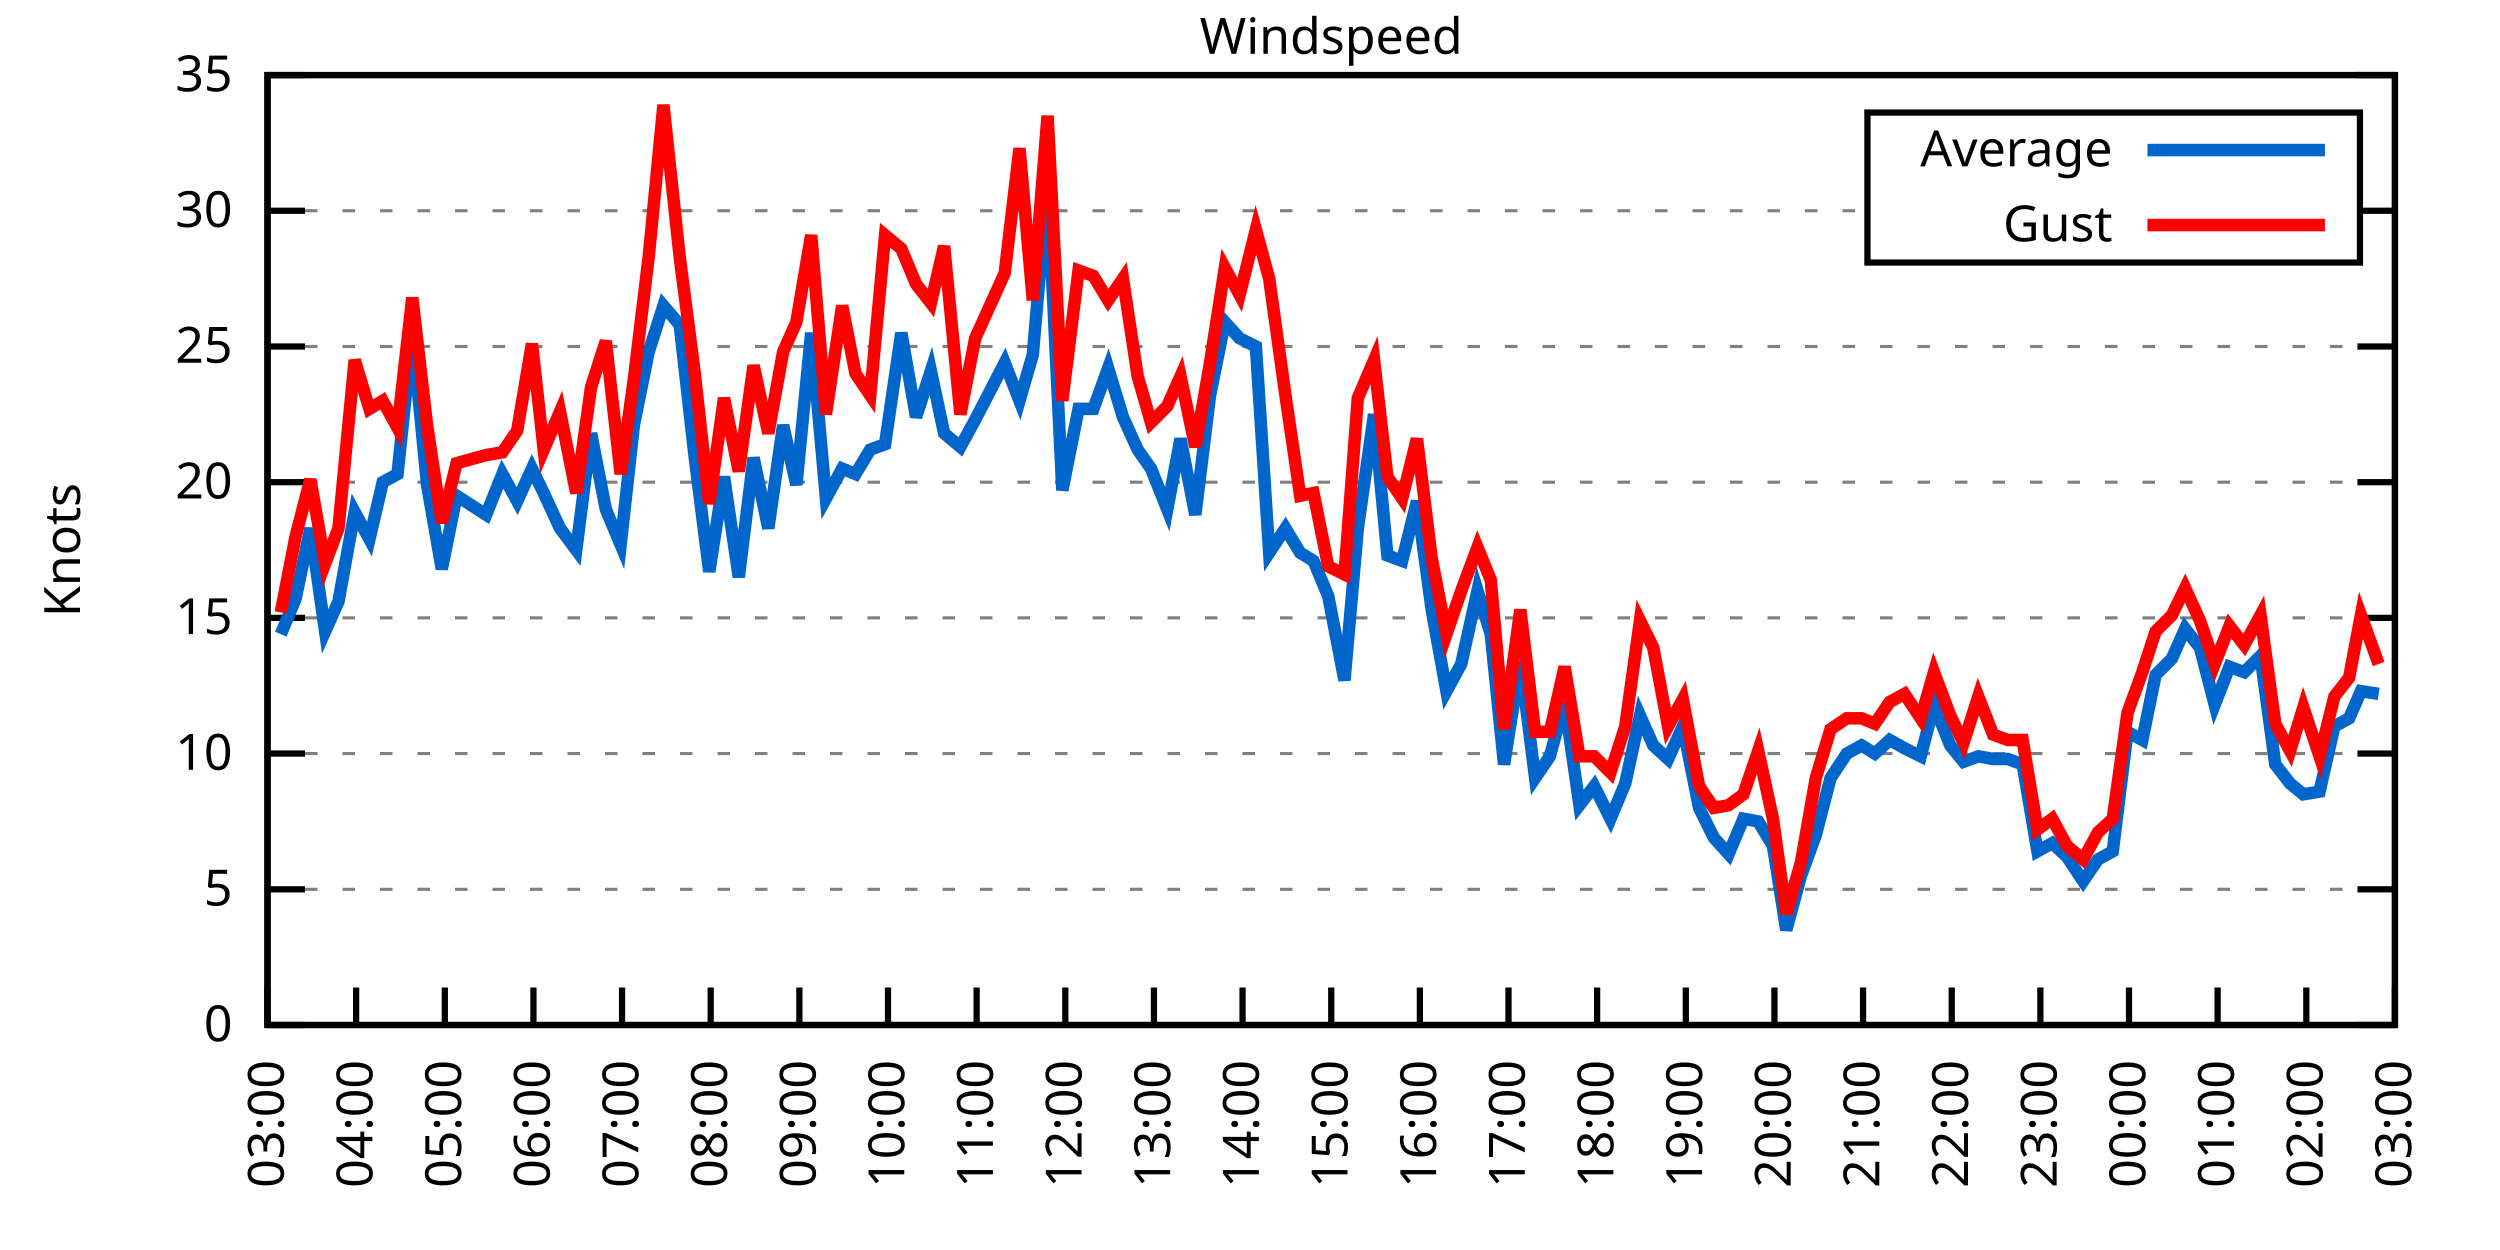
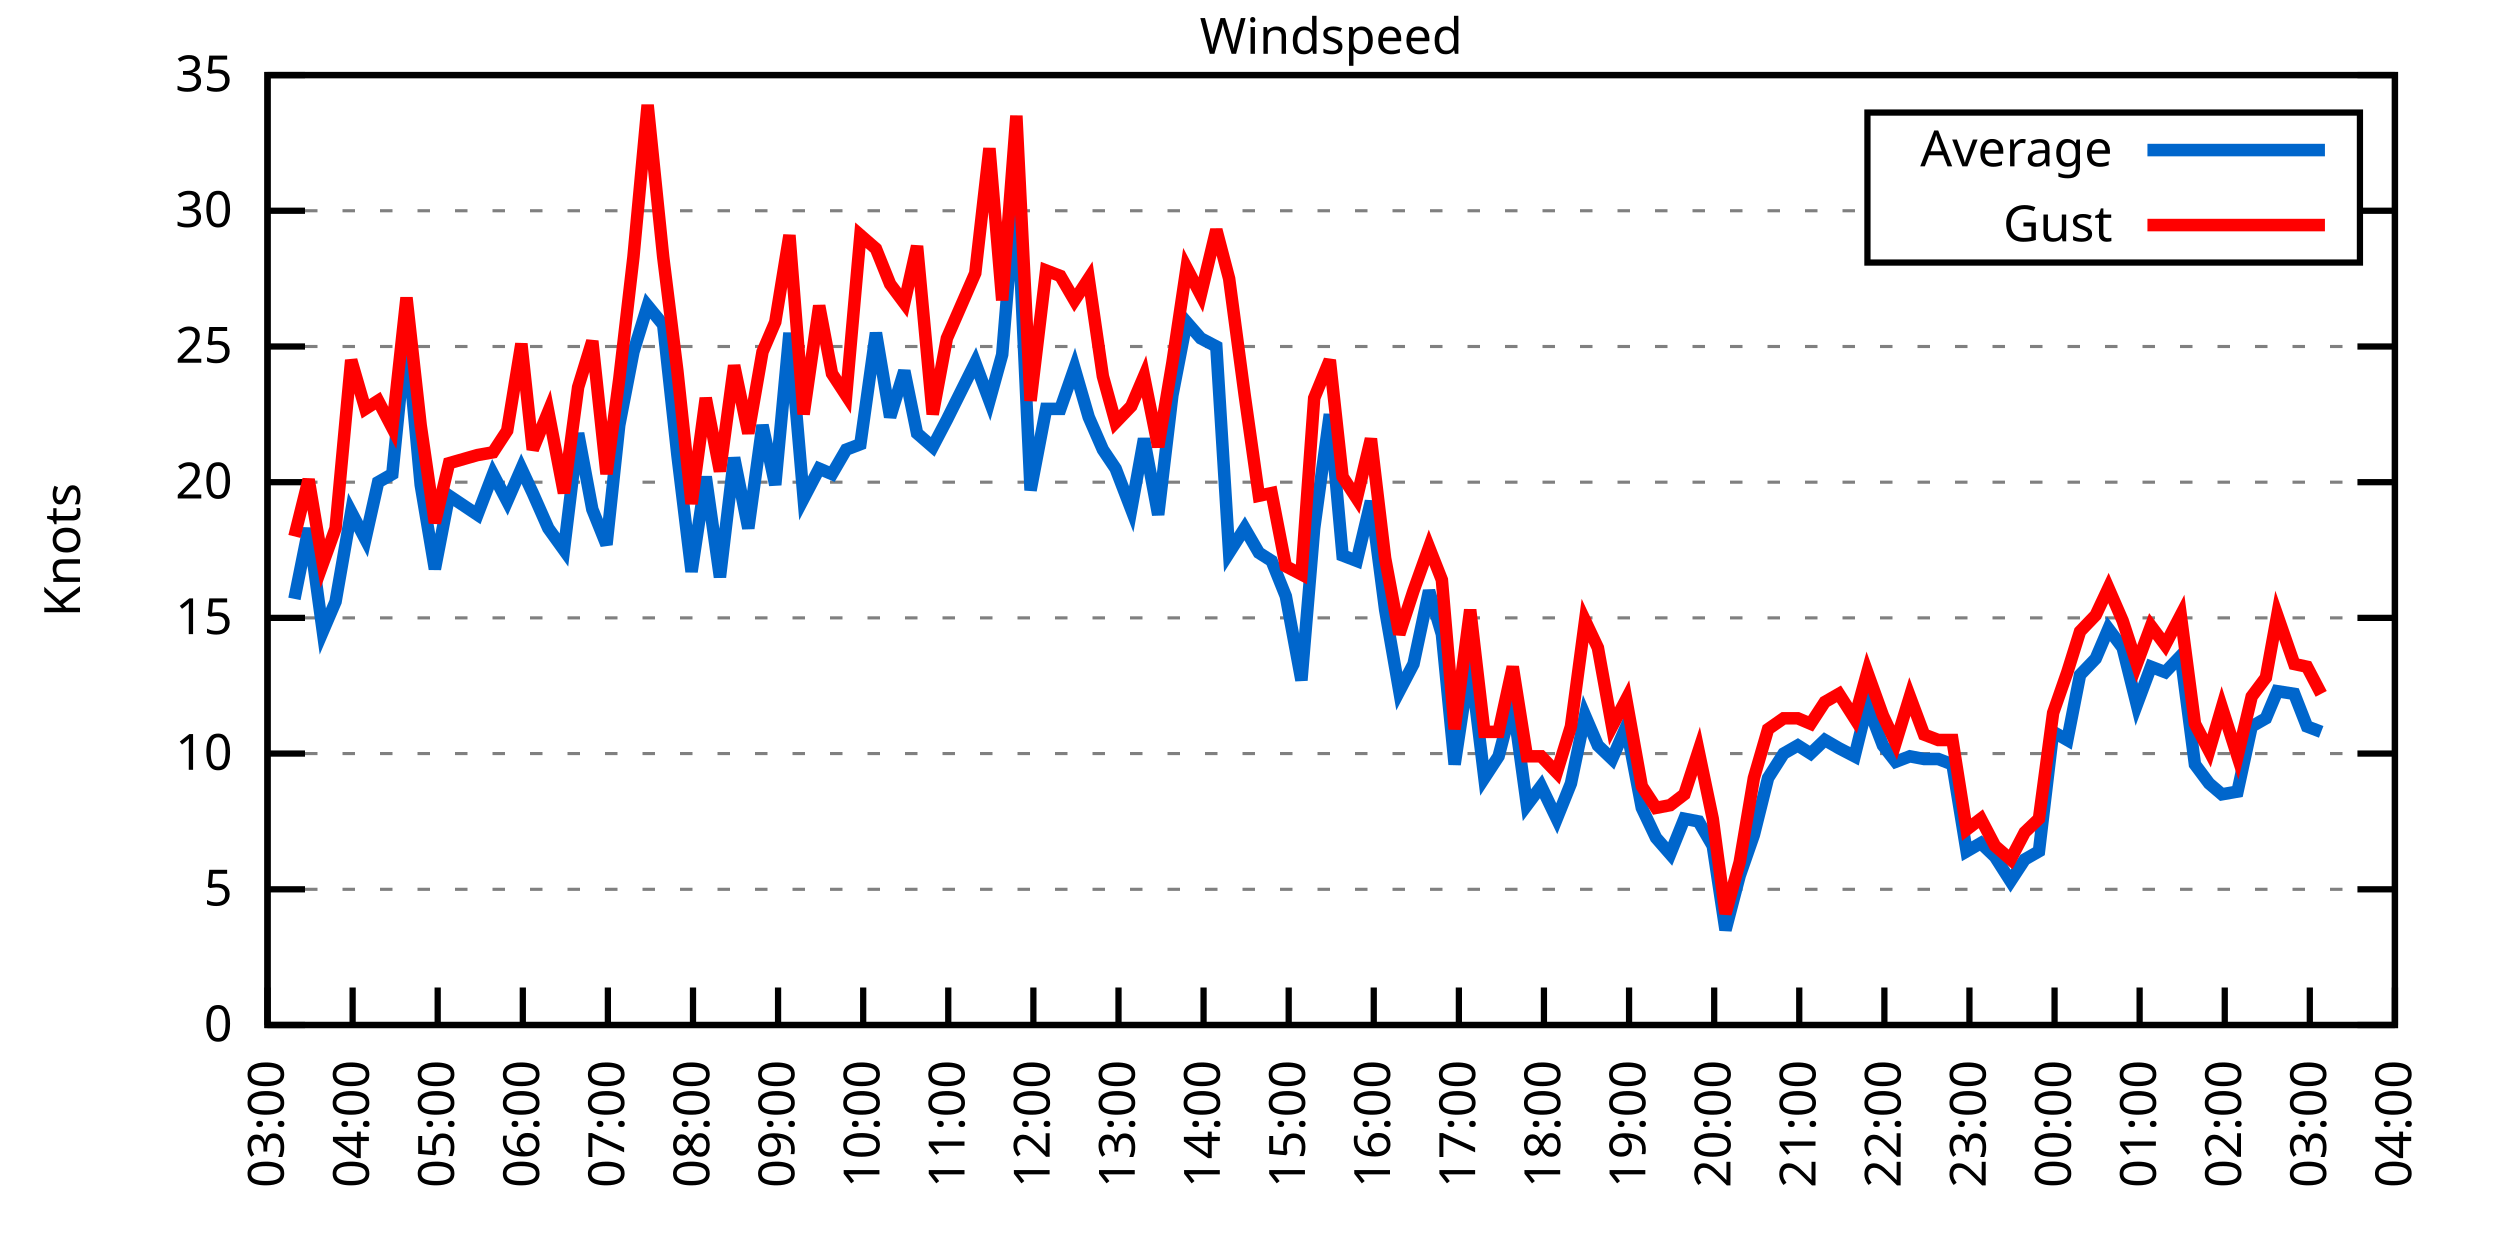
<svg xmlns="http://www.w3.org/2000/svg" xmlns:xlink="http://www.w3.org/1999/xlink" width="400" height="200" viewBox="0 0 400 200">
  <g id="gnuplot_canvas">
    <rect x="0" y="0" width="400" height="200" fill="none" />
    <defs>
      <circle id="gpDot" r="0.5" stroke-width="0.5" stroke="currentColor" />
      <path id="gpPt0" stroke-width="0.333" stroke="currentColor" d="M-1,0 h2 M0,-1 v2" />
      <path id="gpPt1" stroke-width="0.333" stroke="currentColor" d="M-1,-1 L1,1 M1,-1 L-1,1" />
      <path id="gpPt2" stroke-width="0.333" stroke="currentColor" d="M-1,0 L1,0 M0,-1 L0,1 M-1,-1 L1,1 M-1,1 L1,-1" />
      <rect id="gpPt3" stroke-width="0.333" stroke="currentColor" x="-1" y="-1" width="2" height="2" />
      <rect id="gpPt4" stroke-width="0.333" stroke="currentColor" fill="currentColor" x="-1" y="-1" width="2" height="2" />
      <circle id="gpPt5" stroke-width="0.333" stroke="currentColor" cx="0" cy="0" r="1" />
      <use xlink:href="#gpPt5" id="gpPt6" fill="currentColor" stroke="none" />
      <path id="gpPt7" stroke-width="0.333" stroke="currentColor" d="M0,-1.33 L-1.33,0.67 L1.33,0.67 z" />
      <use xlink:href="#gpPt7" id="gpPt8" fill="currentColor" stroke="none" />
      <use xlink:href="#gpPt7" id="gpPt9" stroke="currentColor" transform="rotate(180)" />
      <use xlink:href="#gpPt9" id="gpPt10" fill="currentColor" stroke="none" />
      <use xlink:href="#gpPt3" id="gpPt11" stroke="currentColor" transform="rotate(45)" />
      <use xlink:href="#gpPt11" id="gpPt12" fill="currentColor" stroke="none" />
      <path id="gpPt13" stroke-width="0.333" stroke="currentColor" d="M0,1.330 L1.265,0.411 L0.782,-1.067 L-0.782,-1.076 L-1.265,0.411 z" />
      <use xlink:href="#gpPt13" id="gpPt14" fill="currentColor" stroke="none" />
      <filter id="textbox" filterUnits="objectBoundingBox" x="0" y="0" height="1" width="1">
        <feFlood flood-color="white" flood-opacity="1" result="bgnd" />
        <feComposite in="SourceGraphic" in2="bgnd" operator="atop" />
      </filter>
      <filter id="greybox" filterUnits="objectBoundingBox" x="0" y="0" height="1" width="1">
        <feFlood flood-color="lightgrey" flood-opacity="1" result="grey" />
        <feComposite in="SourceGraphic" in2="grey" operator="atop" />
      </filter>
    </defs>
    <g fill="none" color="white" stroke="currentColor" stroke-width="1.00" stroke-linecap="butt" stroke-linejoin="miter">
</g>
    <g fill="none" color="black" stroke="currentColor" stroke-width="1.00" stroke-linecap="butt" stroke-linejoin="miter">
      <g stroke="none" shape-rendering="crispEdges">
        <polygon fill="rgb(255, 255, 255)" points="42.80,164.00 383.18,164.00 383.18,12.02 42.80,12.02 " />
      </g>
    </g>
    <g fill="none" color="black" stroke="currentColor" stroke-width="1.00" stroke-linecap="butt" stroke-linejoin="miter">
</g>
    <g fill="none" color="black" stroke="black" stroke-width="0.50" stroke-linecap="butt" stroke-linejoin="miter">
</g>
    <g fill="none" color="gray" stroke="currentColor" stroke-width="0.50" stroke-linecap="butt" stroke-linejoin="miter">
      <path stroke="gray" stroke-dasharray="2,4" class="gridline" d="M42.80,164.00 L383.19,164.00  " />
    </g>
    <g fill="none" color="gray" stroke="gray" stroke-width="1.00" stroke-linecap="butt" stroke-linejoin="miter">
</g>
    <g fill="none" color="black" stroke="currentColor" stroke-width="1.00" stroke-linecap="butt" stroke-linejoin="miter">
      <path stroke="black" d="M42.80,164.00 L48.80,164.00 M383.19,164.00 L377.19,164.00  " />
      <g transform="translate(37.20,166.60)" stroke="none" fill="black" font-family="Sans" font-size="8.00" text-anchor="end">
        <text>
          <tspan font-family="Sans"> 0</tspan>
        </text>
      </g>
    </g>
    <g fill="none" color="black" stroke="currentColor" stroke-width="1.00" stroke-linecap="butt" stroke-linejoin="miter">
</g>
    <g fill="none" color="black" stroke="black" stroke-width="0.50" stroke-linecap="butt" stroke-linejoin="miter">
</g>
    <g fill="none" color="gray" stroke="currentColor" stroke-width="0.50" stroke-linecap="butt" stroke-linejoin="miter">
      <path stroke="gray" stroke-dasharray="2,4" class="gridline" d="M42.80,142.29 L383.19,142.29  " />
    </g>
    <g fill="none" color="gray" stroke="gray" stroke-width="1.00" stroke-linecap="butt" stroke-linejoin="miter">
</g>
    <g fill="none" color="black" stroke="currentColor" stroke-width="1.00" stroke-linecap="butt" stroke-linejoin="miter">
      <path stroke="black" d="M42.80,142.29 L48.80,142.29 M383.19,142.29 L377.19,142.29  " />
      <g transform="translate(37.20,144.89)" stroke="none" fill="black" font-family="Sans" font-size="8.00" text-anchor="end">
        <text>
          <tspan font-family="Sans"> 5</tspan>
        </text>
      </g>
    </g>
    <g fill="none" color="black" stroke="currentColor" stroke-width="1.00" stroke-linecap="butt" stroke-linejoin="miter">
</g>
    <g fill="none" color="black" stroke="black" stroke-width="0.50" stroke-linecap="butt" stroke-linejoin="miter">
</g>
    <g fill="none" color="gray" stroke="currentColor" stroke-width="0.50" stroke-linecap="butt" stroke-linejoin="miter">
      <path stroke="gray" stroke-dasharray="2,4" class="gridline" d="M42.80,120.57 L383.19,120.57  " />
    </g>
    <g fill="none" color="gray" stroke="gray" stroke-width="1.00" stroke-linecap="butt" stroke-linejoin="miter">
</g>
    <g fill="none" color="black" stroke="currentColor" stroke-width="1.00" stroke-linecap="butt" stroke-linejoin="miter">
      <path stroke="black" d="M42.80,120.57 L48.80,120.57 M383.19,120.57 L377.19,120.57  " />
      <g transform="translate(37.20,123.17)" stroke="none" fill="black" font-family="Sans" font-size="8.00" text-anchor="end">
        <text>
          <tspan font-family="Sans"> 10</tspan>
        </text>
      </g>
    </g>
    <g fill="none" color="black" stroke="currentColor" stroke-width="1.00" stroke-linecap="butt" stroke-linejoin="miter">
</g>
    <g fill="none" color="black" stroke="black" stroke-width="0.50" stroke-linecap="butt" stroke-linejoin="miter">
</g>
    <g fill="none" color="gray" stroke="currentColor" stroke-width="0.50" stroke-linecap="butt" stroke-linejoin="miter">
      <path stroke="gray" stroke-dasharray="2,4" class="gridline" d="M42.80,98.86 L383.19,98.86  " />
    </g>
    <g fill="none" color="gray" stroke="gray" stroke-width="1.00" stroke-linecap="butt" stroke-linejoin="miter">
</g>
    <g fill="none" color="black" stroke="currentColor" stroke-width="1.00" stroke-linecap="butt" stroke-linejoin="miter">
      <path stroke="black" d="M42.80,98.86 L48.80,98.86 M383.19,98.86 L377.19,98.86  " />
      <g transform="translate(37.20,101.46)" stroke="none" fill="black" font-family="Sans" font-size="8.00" text-anchor="end">
        <text>
          <tspan font-family="Sans"> 15</tspan>
        </text>
      </g>
    </g>
    <g fill="none" color="black" stroke="currentColor" stroke-width="1.00" stroke-linecap="butt" stroke-linejoin="miter">
</g>
    <g fill="none" color="black" stroke="black" stroke-width="0.50" stroke-linecap="butt" stroke-linejoin="miter">
</g>
    <g fill="none" color="gray" stroke="currentColor" stroke-width="0.50" stroke-linecap="butt" stroke-linejoin="miter">
      <path stroke="gray" stroke-dasharray="2,4" class="gridline" d="M42.80,77.15 L383.19,77.15  " />
    </g>
    <g fill="none" color="gray" stroke="gray" stroke-width="1.00" stroke-linecap="butt" stroke-linejoin="miter">
</g>
    <g fill="none" color="black" stroke="currentColor" stroke-width="1.00" stroke-linecap="butt" stroke-linejoin="miter">
      <path stroke="black" d="M42.80,77.15 L48.80,77.15 M383.19,77.15 L377.19,77.15  " />
      <g transform="translate(37.20,79.75)" stroke="none" fill="black" font-family="Sans" font-size="8.00" text-anchor="end">
        <text>
          <tspan font-family="Sans"> 20</tspan>
        </text>
      </g>
    </g>
    <g fill="none" color="black" stroke="currentColor" stroke-width="1.00" stroke-linecap="butt" stroke-linejoin="miter">
</g>
    <g fill="none" color="black" stroke="black" stroke-width="0.50" stroke-linecap="butt" stroke-linejoin="miter">
</g>
    <g fill="none" color="gray" stroke="currentColor" stroke-width="0.50" stroke-linecap="butt" stroke-linejoin="miter">
      <path stroke="gray" stroke-dasharray="2,4" class="gridline" d="M42.80,55.44 L383.19,55.44  " />
    </g>
    <g fill="none" color="gray" stroke="gray" stroke-width="1.00" stroke-linecap="butt" stroke-linejoin="miter">
</g>
    <g fill="none" color="black" stroke="currentColor" stroke-width="1.00" stroke-linecap="butt" stroke-linejoin="miter">
      <path stroke="black" d="M42.80,55.44 L48.80,55.44 M383.19,55.44 L377.19,55.44  " />
      <g transform="translate(37.20,58.04)" stroke="none" fill="black" font-family="Sans" font-size="8.00" text-anchor="end">
        <text>
          <tspan font-family="Sans"> 25</tspan>
        </text>
      </g>
    </g>
    <g fill="none" color="black" stroke="currentColor" stroke-width="1.00" stroke-linecap="butt" stroke-linejoin="miter">
</g>
    <g fill="none" color="black" stroke="black" stroke-width="0.50" stroke-linecap="butt" stroke-linejoin="miter">
</g>
    <g fill="none" color="gray" stroke="currentColor" stroke-width="0.50" stroke-linecap="butt" stroke-linejoin="miter">
      <path stroke="gray" stroke-dasharray="2,4" class="gridline" d="M42.80,33.72 L298.79,33.72 M377.59,33.72 L383.19,33.72  " />
    </g>
    <g fill="none" color="gray" stroke="gray" stroke-width="1.00" stroke-linecap="butt" stroke-linejoin="miter">
</g>
    <g fill="none" color="black" stroke="currentColor" stroke-width="1.00" stroke-linecap="butt" stroke-linejoin="miter">
      <path stroke="black" d="M42.80,33.72 L48.80,33.72 M383.19,33.72 L377.19,33.72  " />
      <g transform="translate(37.20,36.32)" stroke="none" fill="black" font-family="Sans" font-size="8.00" text-anchor="end">
        <text>
          <tspan font-family="Sans"> 30</tspan>
        </text>
      </g>
    </g>
    <g fill="none" color="black" stroke="currentColor" stroke-width="1.00" stroke-linecap="butt" stroke-linejoin="miter">
</g>
    <g fill="none" color="black" stroke="black" stroke-width="0.50" stroke-linecap="butt" stroke-linejoin="miter">
</g>
    <g fill="none" color="gray" stroke="currentColor" stroke-width="0.50" stroke-linecap="butt" stroke-linejoin="miter">
      <path stroke="gray" stroke-dasharray="2,4" class="gridline" d="M42.80,12.01 L383.19,12.01  " />
    </g>
    <g fill="none" color="gray" stroke="gray" stroke-width="1.00" stroke-linecap="butt" stroke-linejoin="miter">
</g>
    <g fill="none" color="black" stroke="currentColor" stroke-width="1.00" stroke-linecap="butt" stroke-linejoin="miter">
      <path stroke="black" d="M42.80,12.01 L48.80,12.01 M383.19,12.01 L377.19,12.01  " />
      <g transform="translate(37.20,14.61)" stroke="none" fill="black" font-family="Sans" font-size="8.00" text-anchor="end">
        <text>
          <tspan font-family="Sans"> 35</tspan>
        </text>
      </g>
    </g>
    <g fill="none" color="black" stroke="currentColor" stroke-width="1.00" stroke-linecap="butt" stroke-linejoin="miter">
      <path stroke="black" d="M42.80,164.00 L42.80,158.00  " />
      <g transform="translate(45.40,169.60) rotate(270.00)" stroke="none" fill="black" font-family="Sans" font-size="8.00" text-anchor="end">
        <text>
          <tspan font-family="Sans">03:00</tspan>
        </text>
      </g>
    </g>
    <g fill="none" color="black" stroke="currentColor" stroke-width="1.00" stroke-linecap="butt" stroke-linejoin="miter">
-       <path stroke="black" d="M56.98,164.00 L56.98,158.00  " />
-       <g transform="translate(59.58,169.60) rotate(270.00)" stroke="none" fill="black" font-family="Sans" font-size="8.00" text-anchor="end">
+       <path stroke="black" d="M56.42,164.00 L56.42,158.00  " />
+       <g transform="translate(59.02,169.60) rotate(270.00)" stroke="none" fill="black" font-family="Sans" font-size="8.00" text-anchor="end">
        <text>
          <tspan font-family="Sans">04:00</tspan>
        </text>
      </g>
    </g>
    <g fill="none" color="black" stroke="currentColor" stroke-width="1.00" stroke-linecap="butt" stroke-linejoin="miter">
-       <path stroke="black" d="M71.17,164.00 L71.17,158.00  " />
-       <g transform="translate(73.77,169.60) rotate(270.00)" stroke="none" fill="black" font-family="Sans" font-size="8.00" text-anchor="end">
+       <path stroke="black" d="M70.03,164.00 L70.03,158.00  " />
+       <g transform="translate(72.63,169.60) rotate(270.00)" stroke="none" fill="black" font-family="Sans" font-size="8.00" text-anchor="end">
        <text>
          <tspan font-family="Sans">05:00</tspan>
        </text>
      </g>
    </g>
    <g fill="none" color="black" stroke="currentColor" stroke-width="1.00" stroke-linecap="butt" stroke-linejoin="miter">
-       <path stroke="black" d="M85.35,164.00 L85.35,158.00  " />
-       <g transform="translate(87.95,169.60) rotate(270.00)" stroke="none" fill="black" font-family="Sans" font-size="8.00" text-anchor="end">
+       <path stroke="black" d="M83.65,164.00 L83.65,158.00  " />
+       <g transform="translate(86.25,169.60) rotate(270.00)" stroke="none" fill="black" font-family="Sans" font-size="8.00" text-anchor="end">
        <text>
          <tspan font-family="Sans">06:00</tspan>
        </text>
      </g>
    </g>
    <g fill="none" color="black" stroke="currentColor" stroke-width="1.00" stroke-linecap="butt" stroke-linejoin="miter">
-       <path stroke="black" d="M99.53,164.00 L99.53,158.00  " />
-       <g transform="translate(102.13,169.60) rotate(270.00)" stroke="none" fill="black" font-family="Sans" font-size="8.00" text-anchor="end">
+       <path stroke="black" d="M97.26,164.00 L97.26,158.00  " />
+       <g transform="translate(99.86,169.60) rotate(270.00)" stroke="none" fill="black" font-family="Sans" font-size="8.00" text-anchor="end">
        <text>
          <tspan font-family="Sans">07:00</tspan>
        </text>
      </g>
    </g>
    <g fill="none" color="black" stroke="currentColor" stroke-width="1.00" stroke-linecap="butt" stroke-linejoin="miter">
-       <path stroke="black" d="M113.71,164.00 L113.71,158.00  " />
-       <g transform="translate(116.31,169.60) rotate(270.00)" stroke="none" fill="black" font-family="Sans" font-size="8.00" text-anchor="end">
+       <path stroke="black" d="M110.88,164.00 L110.88,158.00  " />
+       <g transform="translate(113.48,169.60) rotate(270.00)" stroke="none" fill="black" font-family="Sans" font-size="8.00" text-anchor="end">
        <text>
          <tspan font-family="Sans">08:00</tspan>
        </text>
      </g>
    </g>
    <g fill="none" color="black" stroke="currentColor" stroke-width="1.00" stroke-linecap="butt" stroke-linejoin="miter">
-       <path stroke="black" d="M127.90,164.00 L127.90,158.00  " />
-       <g transform="translate(130.50,169.60) rotate(270.00)" stroke="none" fill="black" font-family="Sans" font-size="8.00" text-anchor="end">
+       <path stroke="black" d="M124.49,164.00 L124.49,158.00  " />
+       <g transform="translate(127.09,169.60) rotate(270.00)" stroke="none" fill="black" font-family="Sans" font-size="8.00" text-anchor="end">
        <text>
          <tspan font-family="Sans">09:00</tspan>
        </text>
      </g>
    </g>
    <g fill="none" color="black" stroke="currentColor" stroke-width="1.00" stroke-linecap="butt" stroke-linejoin="miter">
-       <path stroke="black" d="M142.08,164.00 L142.08,158.00  " />
-       <g transform="translate(144.68,169.60) rotate(270.00)" stroke="none" fill="black" font-family="Sans" font-size="8.00" text-anchor="end">
+       <path stroke="black" d="M138.11,164.00 L138.11,158.00  " />
+       <g transform="translate(140.71,169.60) rotate(270.00)" stroke="none" fill="black" font-family="Sans" font-size="8.00" text-anchor="end">
        <text>
          <tspan font-family="Sans">10:00</tspan>
        </text>
      </g>
    </g>
    <g fill="none" color="black" stroke="currentColor" stroke-width="1.00" stroke-linecap="butt" stroke-linejoin="miter">
-       <path stroke="black" d="M156.26,164.00 L156.26,158.00  " />
-       <g transform="translate(158.86,169.60) rotate(270.00)" stroke="none" fill="black" font-family="Sans" font-size="8.00" text-anchor="end">
+       <path stroke="black" d="M151.72,164.00 L151.72,158.00  " />
+       <g transform="translate(154.32,169.60) rotate(270.00)" stroke="none" fill="black" font-family="Sans" font-size="8.00" text-anchor="end">
        <text>
          <tspan font-family="Sans">11:00</tspan>
        </text>
      </g>
    </g>
    <g fill="none" color="black" stroke="currentColor" stroke-width="1.00" stroke-linecap="butt" stroke-linejoin="miter">
-       <path stroke="black" d="M170.45,164.00 L170.45,158.00  " />
-       <g transform="translate(173.05,169.60) rotate(270.00)" stroke="none" fill="black" font-family="Sans" font-size="8.00" text-anchor="end">
+       <path stroke="black" d="M165.34,164.00 L165.34,158.00  " />
+       <g transform="translate(167.94,169.60) rotate(270.00)" stroke="none" fill="black" font-family="Sans" font-size="8.00" text-anchor="end">
        <text>
          <tspan font-family="Sans">12:00</tspan>
        </text>
      </g>
    </g>
    <g fill="none" color="black" stroke="currentColor" stroke-width="1.00" stroke-linecap="butt" stroke-linejoin="miter">
-       <path stroke="black" d="M184.63,164.00 L184.63,158.00  " />
-       <g transform="translate(187.23,169.60) rotate(270.00)" stroke="none" fill="black" font-family="Sans" font-size="8.00" text-anchor="end">
+       <path stroke="black" d="M178.96,164.00 L178.96,158.00  " />
+       <g transform="translate(181.56,169.60) rotate(270.00)" stroke="none" fill="black" font-family="Sans" font-size="8.00" text-anchor="end">
        <text>
          <tspan font-family="Sans">13:00</tspan>
        </text>
      </g>
    </g>
    <g fill="none" color="black" stroke="currentColor" stroke-width="1.00" stroke-linecap="butt" stroke-linejoin="miter">
-       <path stroke="black" d="M198.81,164.00 L198.81,158.00  " />
-       <g transform="translate(201.41,169.60) rotate(270.00)" stroke="none" fill="black" font-family="Sans" font-size="8.00" text-anchor="end">
+       <path stroke="black" d="M192.57,164.00 L192.57,158.00  " />
+       <g transform="translate(195.17,169.60) rotate(270.00)" stroke="none" fill="black" font-family="Sans" font-size="8.00" text-anchor="end">
        <text>
          <tspan font-family="Sans">14:00</tspan>
        </text>
      </g>
    </g>
    <g fill="none" color="black" stroke="currentColor" stroke-width="1.00" stroke-linecap="butt" stroke-linejoin="miter">
-       <path stroke="black" d="M213.00,164.00 L213.00,158.00  " />
-       <g transform="translate(215.60,169.60) rotate(270.00)" stroke="none" fill="black" font-family="Sans" font-size="8.00" text-anchor="end">
+       <path stroke="black" d="M206.19,164.00 L206.19,158.00  " />
+       <g transform="translate(208.79,169.60) rotate(270.00)" stroke="none" fill="black" font-family="Sans" font-size="8.00" text-anchor="end">
        <text>
          <tspan font-family="Sans">15:00</tspan>
        </text>
      </g>
    </g>
    <g fill="none" color="black" stroke="currentColor" stroke-width="1.00" stroke-linecap="butt" stroke-linejoin="miter">
-       <path stroke="black" d="M227.18,164.00 L227.18,158.00  " />
-       <g transform="translate(229.78,169.60) rotate(270.00)" stroke="none" fill="black" font-family="Sans" font-size="8.00" text-anchor="end">
+       <path stroke="black" d="M219.80,164.00 L219.80,158.00  " />
+       <g transform="translate(222.40,169.60) rotate(270.00)" stroke="none" fill="black" font-family="Sans" font-size="8.00" text-anchor="end">
        <text>
          <tspan font-family="Sans">16:00</tspan>
        </text>
      </g>
    </g>
    <g fill="none" color="black" stroke="currentColor" stroke-width="1.00" stroke-linecap="butt" stroke-linejoin="miter">
-       <path stroke="black" d="M241.36,164.00 L241.36,158.00  " />
-       <g transform="translate(243.96,169.60) rotate(270.00)" stroke="none" fill="black" font-family="Sans" font-size="8.00" text-anchor="end">
+       <path stroke="black" d="M233.42,164.00 L233.42,158.00  " />
+       <g transform="translate(236.02,169.60) rotate(270.00)" stroke="none" fill="black" font-family="Sans" font-size="8.00" text-anchor="end">
        <text>
          <tspan font-family="Sans">17:00</tspan>
        </text>
      </g>
    </g>
    <g fill="none" color="black" stroke="currentColor" stroke-width="1.00" stroke-linecap="butt" stroke-linejoin="miter">
-       <path stroke="black" d="M255.54,164.00 L255.54,158.00  " />
-       <g transform="translate(258.14,169.60) rotate(270.00)" stroke="none" fill="black" font-family="Sans" font-size="8.00" text-anchor="end">
+       <path stroke="black" d="M247.03,164.00 L247.03,158.00  " />
+       <g transform="translate(249.63,169.60) rotate(270.00)" stroke="none" fill="black" font-family="Sans" font-size="8.00" text-anchor="end">
        <text>
          <tspan font-family="Sans">18:00</tspan>
        </text>
      </g>
    </g>
    <g fill="none" color="black" stroke="currentColor" stroke-width="1.00" stroke-linecap="butt" stroke-linejoin="miter">
-       <path stroke="black" d="M269.73,164.00 L269.73,158.00  " />
-       <g transform="translate(272.33,169.60) rotate(270.00)" stroke="none" fill="black" font-family="Sans" font-size="8.00" text-anchor="end">
+       <path stroke="black" d="M260.65,164.00 L260.65,158.00  " />
+       <g transform="translate(263.25,169.60) rotate(270.00)" stroke="none" fill="black" font-family="Sans" font-size="8.00" text-anchor="end">
        <text>
          <tspan font-family="Sans">19:00</tspan>
        </text>
      </g>
    </g>
    <g fill="none" color="black" stroke="currentColor" stroke-width="1.00" stroke-linecap="butt" stroke-linejoin="miter">
-       <path stroke="black" d="M283.91,164.00 L283.91,158.00  " />
-       <g transform="translate(286.51,169.60) rotate(270.00)" stroke="none" fill="black" font-family="Sans" font-size="8.00" text-anchor="end">
+       <path stroke="black" d="M274.27,164.00 L274.27,158.00  " />
+       <g transform="translate(276.87,169.60) rotate(270.00)" stroke="none" fill="black" font-family="Sans" font-size="8.00" text-anchor="end">
        <text>
          <tspan font-family="Sans">20:00</tspan>
        </text>
      </g>
    </g>
    <g fill="none" color="black" stroke="currentColor" stroke-width="1.00" stroke-linecap="butt" stroke-linejoin="miter">
-       <path stroke="black" d="M298.09,164.00 L298.09,158.00  " />
-       <g transform="translate(300.69,169.60) rotate(270.00)" stroke="none" fill="black" font-family="Sans" font-size="8.00" text-anchor="end">
+       <path stroke="black" d="M287.88,164.00 L287.88,158.00  " />
+       <g transform="translate(290.48,169.60) rotate(270.00)" stroke="none" fill="black" font-family="Sans" font-size="8.00" text-anchor="end">
        <text>
          <tspan font-family="Sans">21:00</tspan>
        </text>
      </g>
    </g>
    <g fill="none" color="black" stroke="currentColor" stroke-width="1.00" stroke-linecap="butt" stroke-linejoin="miter">
-       <path stroke="black" d="M312.28,164.00 L312.28,158.00  " />
-       <g transform="translate(314.88,169.60) rotate(270.00)" stroke="none" fill="black" font-family="Sans" font-size="8.00" text-anchor="end">
+       <path stroke="black" d="M301.50,164.00 L301.50,158.00  " />
+       <g transform="translate(304.10,169.60) rotate(270.00)" stroke="none" fill="black" font-family="Sans" font-size="8.00" text-anchor="end">
        <text>
          <tspan font-family="Sans">22:00</tspan>
        </text>
      </g>
    </g>
    <g fill="none" color="black" stroke="currentColor" stroke-width="1.00" stroke-linecap="butt" stroke-linejoin="miter">
-       <path stroke="black" d="M326.46,164.00 L326.46,158.00  " />
-       <g transform="translate(329.06,169.60) rotate(270.00)" stroke="none" fill="black" font-family="Sans" font-size="8.00" text-anchor="end">
+       <path stroke="black" d="M315.11,164.00 L315.11,158.00  " />
+       <g transform="translate(317.71,169.60) rotate(270.00)" stroke="none" fill="black" font-family="Sans" font-size="8.00" text-anchor="end">
        <text>
          <tspan font-family="Sans">23:00</tspan>
        </text>
      </g>
    </g>
    <g fill="none" color="black" stroke="currentColor" stroke-width="1.00" stroke-linecap="butt" stroke-linejoin="miter">
-       <path stroke="black" d="M340.64,164.00 L340.64,158.00  " />
-       <g transform="translate(343.24,169.60) rotate(270.00)" stroke="none" fill="black" font-family="Sans" font-size="8.00" text-anchor="end">
+       <path stroke="black" d="M328.73,164.00 L328.73,158.00  " />
+       <g transform="translate(331.33,169.60) rotate(270.00)" stroke="none" fill="black" font-family="Sans" font-size="8.00" text-anchor="end">
        <text>
          <tspan font-family="Sans">00:00</tspan>
        </text>
      </g>
    </g>
    <g fill="none" color="black" stroke="currentColor" stroke-width="1.00" stroke-linecap="butt" stroke-linejoin="miter">
-       <path stroke="black" d="M354.82,164.00 L354.82,158.00  " />
-       <g transform="translate(357.42,169.60) rotate(270.00)" stroke="none" fill="black" font-family="Sans" font-size="8.00" text-anchor="end">
+       <path stroke="black" d="M342.34,164.00 L342.34,158.00  " />
+       <g transform="translate(344.94,169.60) rotate(270.00)" stroke="none" fill="black" font-family="Sans" font-size="8.00" text-anchor="end">
        <text>
          <tspan font-family="Sans">01:00</tspan>
        </text>
      </g>
    </g>
    <g fill="none" color="black" stroke="currentColor" stroke-width="1.00" stroke-linecap="butt" stroke-linejoin="miter">
-       <path stroke="black" d="M369.01,164.00 L369.01,158.00  " />
-       <g transform="translate(371.61,169.60) rotate(270.00)" stroke="none" fill="black" font-family="Sans" font-size="8.00" text-anchor="end">
+       <path stroke="black" d="M355.96,164.00 L355.96,158.00  " />
+       <g transform="translate(358.56,169.60) rotate(270.00)" stroke="none" fill="black" font-family="Sans" font-size="8.00" text-anchor="end">
        <text>
          <tspan font-family="Sans">02:00</tspan>
+         </text>
+       </g>
+     </g>
+     <g fill="none" color="black" stroke="currentColor" stroke-width="1.00" stroke-linecap="butt" stroke-linejoin="miter">
+       <path stroke="black" d="M369.57,164.00 L369.57,158.00  " />
+       <g transform="translate(372.17,169.60) rotate(270.00)" stroke="none" fill="black" font-family="Sans" font-size="8.00" text-anchor="end">
+         <text>
+           <tspan font-family="Sans">03:00</tspan>
        </text>
      </g>
    </g>
    <g fill="none" color="black" stroke="currentColor" stroke-width="1.00" stroke-linecap="butt" stroke-linejoin="miter">
      <path stroke="black" d="M383.19,164.00 L383.19,158.00  " />
      <g transform="translate(385.79,169.60) rotate(270.00)" stroke="none" fill="black" font-family="Sans" font-size="8.00" text-anchor="end">
        <text>
-           <tspan font-family="Sans">03:00</tspan>
+           <tspan font-family="Sans">04:00</tspan>
        </text>
      </g>
    </g>
    <g fill="none" color="black" stroke="currentColor" stroke-width="1.00" stroke-linecap="butt" stroke-linejoin="miter">
</g>
    <g fill="none" color="black" stroke="currentColor" stroke-width="1.00" stroke-linecap="butt" stroke-linejoin="miter">
      <path stroke="black" d="M42.80,12.01 L42.80,164.00 L383.19,164.00 L383.19,12.01 L42.80,12.01 Z  " />
    </g>
    <g fill="none" color="black" stroke="currentColor" stroke-width="1.00" stroke-linecap="butt" stroke-linejoin="miter">
</g>
    <g fill="none" color="black" stroke="currentColor" stroke-width="1.00" stroke-linecap="butt" stroke-linejoin="miter">
      <path stroke="black" d="M298.79,42.01 L298.79,18.01 L377.59,18.01 L377.59,42.01 L298.79,42.01 Z  " />
    </g>
    <g id="Windspeed_plot_1">
      <g fill="none" color="white" stroke="black" stroke-width="2.00" stroke-linecap="butt" stroke-linejoin="miter">
</g>
      <g fill="none" color="black" stroke="currentColor" stroke-width="2.00" stroke-linecap="butt" stroke-linejoin="miter">
        <g transform="translate(337.99,26.61)" stroke="none" fill="black" font-family="Sans" font-size="8.00" text-anchor="end">
          <text>
            <tspan font-family="Sans">Average</tspan>
          </text>
        </g>
      </g>
      <g fill="none" color="black" stroke="currentColor" stroke-width="2.00" stroke-linecap="butt" stroke-linejoin="miter">
-         <path stroke="rgb(  0, 102, 204)" d="M343.59,24.01 L371.99,24.01 M44.93,101.47 L47.29,95.82 L49.66,84.53 L52.02,101.03 L54.15,96.26 L56.75,81.93   L59.11,86.27 L61.24,77.15 L63.60,75.85 L65.97,53.26 L68.33,77.58 L70.69,91.04 L73.06,79.32 L77.78,82.36   L80.38,75.85 L82.75,80.19 L85.11,74.98 L87.00,78.89 L89.60,84.53 L92.20,88.00 L94.57,69.33 L96.93,81.49   L99.30,87.14 L101.42,68.03 L103.79,56.30 L106.15,48.92 L108.75,51.96 L111.11,72.81 L113.48,91.48 L115.84,76.28   L118.21,92.35 L120.57,73.24 L122.93,84.53 L125.30,68.03 L127.42,77.58 L129.79,53.26 L132.15,79.75 L134.75,74.98   L136.88,75.85 L139.24,71.94 L141.61,71.07 L144.21,53.26 L146.57,66.73 L148.94,59.34 L151.06,69.33 L153.66,71.50   L156.03,67.16 L160.75,58.04 L163.12,64.12 L165.25,56.74 L167.61,29.38 L169.97,78.45 L172.57,65.42 L174.94,65.42   L177.30,58.91 L179.67,66.73 L182.03,71.94 L184.16,74.98 L186.76,81.49 L188.88,70.20 L191.25,82.36 L193.61,63.25   L195.98,51.53 L198.34,54.13 L200.94,55.44 L203.07,88.44 L205.67,84.53 L208.03,88.44 L210.16,89.74 L212.52,95.39   L215.12,108.85 L217.25,84.53 L219.85,66.29 L221.98,88.87 L224.34,89.74 L226.71,80.19 L229.07,97.56 L231.43,110.59   L233.80,106.24 L236.40,94.52 L238.52,101.47 L240.65,122.31 L243.25,105.81 L245.62,124.48 L247.98,121.01 L250.34,112.32   L252.71,128.83 L255.07,125.79 L257.67,131.00 L260.04,125.35 L262.40,114.49 L264.53,119.27 L266.89,121.44 L269.25,116.23   L271.85,129.26 L274.22,134.04 L276.58,136.64 L278.95,131.00 L281.31,131.43 L283.67,135.34 L285.80,148.80 L288.16,140.12   L290.53,133.60 L292.89,124.48 L295.49,120.57 L297.86,119.27 L299.98,120.57 L302.35,118.40 L304.71,119.71 L307.31,121.01   L309.44,112.76 L312.04,119.27 L314.17,121.88 L316.53,121.01 L318.89,121.44 L321.26,121.44 L323.62,122.31 L325.99,136.21   L328.35,134.90 L330.71,137.08 L333.31,140.98 L335.68,137.51 L338.04,136.21 L340.40,117.10 L342.77,118.40 L344.90,107.98   L347.50,105.38 L349.62,100.60 L351.99,103.64 L354.35,112.76 L356.72,106.68 L359.08,107.55 L361.68,104.94 L364.04,122.31   L366.41,125.35 L368.53,127.09 L371.13,126.65 L373.50,116.23 L375.86,114.93 L377.75,110.59 L380.59,111.02  " />
+         <path stroke="rgb(  0, 102, 204)" d="M343.59,24.01 L371.99,24.01 M47.11,95.82 L49.38,84.53 L51.65,101.03 L53.69,96.26 L56.19,81.93 L58.46,86.27   L60.50,77.15 L62.77,75.85 L65.04,53.26 L67.31,77.58 L69.58,91.04 L71.85,79.32 L76.39,82.36 L78.88,75.85   L81.15,80.19 L83.42,74.98 L85.24,78.89 L87.73,84.53 L90.23,88.00 L92.50,69.33 L94.77,81.49 L97.04,87.14   L99.08,68.03 L101.35,56.30 L103.62,48.92 L106.11,51.96 L108.38,72.81 L110.65,91.48 L112.92,76.28 L115.19,92.35   L117.46,73.24 L119.73,84.53 L122.00,68.03 L124.04,77.58 L126.31,53.26 L128.58,79.75 L131.07,74.98 L133.12,75.85   L135.39,71.94 L137.66,71.07 L140.15,53.26 L142.42,66.73 L144.69,59.34 L146.73,69.33 L149.23,71.50 L151.50,67.16   L156.04,58.04 L158.31,64.12 L160.35,56.74 L162.62,29.38 L164.89,78.45 L167.38,65.42 L169.65,65.42 L171.92,58.91   L174.19,66.73 L176.46,71.94 L178.50,74.98 L181.00,81.49 L183.04,70.20 L185.31,82.36 L187.58,63.25 L189.85,51.53   L192.12,54.13 L194.61,55.44 L196.66,88.44 L199.15,84.53 L201.42,88.44 L203.46,89.74 L205.73,95.39 L208.23,108.85   L210.27,84.53 L212.77,66.29 L214.81,88.87 L217.08,89.74 L219.35,80.19 L221.62,97.56 L223.89,110.59 L226.16,106.24   L228.65,94.52 L230.70,101.47 L232.74,122.31 L235.23,105.81 L237.50,124.48 L239.77,121.01 L242.04,112.32 L244.31,128.83   L246.58,125.79 L249.08,131.00 L251.35,125.35 L253.61,114.49 L255.66,119.27 L257.93,121.44 L260.20,116.23 L262.69,129.26   L264.96,134.04 L267.23,136.64 L269.50,131.00 L271.77,131.43 L274.04,135.34 L276.08,148.80 L278.35,140.12 L280.62,133.60   L282.89,124.48 L285.38,120.57 L287.65,119.27 L289.70,120.57 L291.97,118.40 L294.23,119.71 L296.73,121.01 L298.77,112.76   L301.27,119.27 L303.31,121.88 L305.58,121.01 L307.85,121.44 L310.12,121.44 L312.39,122.31 L314.66,136.21 L316.93,134.90   L319.20,137.08 L321.69,140.98 L323.96,137.51 L326.23,136.21 L328.50,117.10 L330.77,118.40 L332.81,107.98 L335.31,105.38   L337.35,100.60 L339.62,103.64 L341.89,112.76 L344.16,106.68 L346.43,107.55 L348.92,104.94 L351.19,122.31 L353.46,125.35   L355.50,127.09 L358.00,126.65 L360.27,116.23 L362.54,114.93 L364.36,110.59 L367.08,111.02 L369.12,116.23 L371.39,117.10    " />
      </g>
    </g>
    <g id="Windspeed_plot_2">
      <g fill="none" color="black" stroke="currentColor" stroke-width="2.00" stroke-linecap="butt" stroke-linejoin="miter">
        <g transform="translate(337.99,38.61)" stroke="none" fill="black" font-family="Sans" font-size="8.00" text-anchor="end">
          <text>
            <tspan font-family="Sans">Gust</tspan>
          </text>
        </g>
      </g>
      <g fill="none" color="black" stroke="currentColor" stroke-width="2.00" stroke-linecap="butt" stroke-linejoin="miter">
-         <path stroke="rgb(255,   0,   0)" d="M343.59,36.01 L371.99,36.01 M44.93,97.99 L47.29,85.83 L49.66,76.71 L52.02,90.18 L54.15,84.53 L56.75,57.61   L59.11,65.42 L61.24,64.12 L63.60,68.46 L65.97,47.62 L68.33,68.03 L70.69,83.66 L73.06,74.11 L77.78,72.81   L80.38,72.37 L82.75,68.90 L85.11,55.00 L87.00,71.94 L89.60,65.86 L92.20,78.89 L94.57,61.95 L96.93,54.57   L99.30,75.85 L101.42,60.65 L103.79,41.11 L106.15,16.79 L108.75,41.11 L111.11,59.34 L113.48,80.62 L115.84,63.69   L118.21,75.41 L120.57,58.48 L122.93,69.33 L125.30,56.30 L127.42,51.53 L129.79,37.63 L132.15,66.29 L134.75,48.92   L136.88,59.78 L139.24,63.25 L141.61,37.63 L144.21,39.80 L146.57,45.45 L148.94,48.49 L151.06,39.37 L153.66,66.29   L156.03,54.13 L160.75,43.71 L163.12,23.73 L165.25,48.05 L167.61,18.52 L169.97,64.12 L172.57,43.28 L174.94,44.15   L177.30,48.05 L179.67,44.58 L182.03,60.21 L184.16,67.59 L186.76,64.99 L188.88,60.21 L191.25,71.50 L193.61,58.04   L195.98,42.84 L198.34,47.18 L200.94,36.76 L203.07,44.58 L205.67,63.25 L208.03,79.32 L210.16,78.89 L212.52,90.61   L215.12,91.91 L217.25,63.69 L219.85,57.61 L221.98,76.28 L224.34,79.75 L226.71,70.20 L229.07,89.31 L231.43,101.47   L233.80,94.52 L236.40,87.57 L238.52,92.78 L240.65,116.67 L243.25,97.56 L245.62,117.10 L247.98,117.10 L250.34,106.68   L252.71,121.01 L255.07,121.01 L257.67,123.61 L260.04,116.23 L262.40,99.30 L264.53,103.64 L266.89,116.23 L269.25,111.89   L271.85,125.79 L274.22,129.26 L276.58,128.83 L278.95,127.09 L281.31,120.14 L283.67,131.00 L285.80,146.20 L288.16,137.94   L290.53,124.48 L292.89,116.67 L295.49,114.93 L297.86,114.93 L299.98,115.80 L302.35,112.32 L304.71,111.02 L307.31,114.93   L309.44,107.55 L312.04,114.49 L314.17,118.84 L316.53,111.45 L318.89,117.53 L321.26,118.40 L323.62,118.40 L325.99,132.73   L328.35,131.00 L330.71,135.34 L333.31,137.51 L335.68,133.17 L338.04,131.00 L340.40,114.06 L342.77,107.55 L344.90,101.03   L347.50,98.43 L349.62,94.08 L351.99,99.30 L354.35,106.24 L356.72,100.16 L359.08,103.20 L361.68,98.43 L364.04,115.80   L366.41,120.14 L368.53,113.19 L371.13,121.01 L373.50,111.45 L375.86,108.42 L377.75,98.43 L380.59,106.24  " />
+         <path stroke="rgb(255,   0,   0)" d="M343.59,36.01 L371.99,36.01 M47.11,85.83 L49.38,76.71 L51.65,90.18 L53.69,84.53 L56.19,57.61 L58.46,65.42   L60.50,64.12 L62.77,68.46 L65.04,47.62 L67.31,68.03 L69.58,83.66 L71.85,74.11 L76.39,72.81 L78.88,72.37   L81.15,68.90 L83.42,55.00 L85.24,71.94 L87.73,65.86 L90.23,78.89 L92.50,61.95 L94.77,54.57 L97.04,75.85   L99.08,60.65 L101.35,41.11 L103.62,16.79 L106.11,41.11 L108.38,59.34 L110.65,80.62 L112.92,63.69 L115.19,75.41   L117.46,58.48 L119.73,69.33 L122.00,56.30 L124.04,51.53 L126.31,37.63 L128.58,66.29 L131.07,48.92 L133.12,59.78   L135.39,63.25 L137.66,37.63 L140.15,39.80 L142.42,45.45 L144.69,48.49 L146.73,39.37 L149.23,66.29 L151.50,54.13   L156.04,43.71 L158.31,23.73 L160.35,48.05 L162.62,18.52 L164.89,64.12 L167.38,43.28 L169.65,44.15 L171.92,48.05   L174.19,44.58 L176.46,60.21 L178.50,67.59 L181.00,64.99 L183.04,60.21 L185.31,71.50 L187.58,58.04 L189.85,42.84   L192.12,47.18 L194.61,36.76 L196.66,44.58 L199.15,63.25 L201.42,79.32 L203.46,78.89 L205.73,90.61 L208.23,91.91   L210.27,63.69 L212.77,57.61 L214.81,76.28 L217.08,79.75 L219.35,70.20 L221.62,89.31 L223.89,101.47 L226.16,94.52   L228.65,87.57 L230.70,92.78 L232.74,116.67 L235.23,97.56 L237.50,117.10 L239.77,117.10 L242.04,106.68 L244.31,121.01   L246.58,121.01 L249.08,123.61 L251.35,116.23 L253.61,99.30 L255.66,103.64 L257.93,116.23 L260.20,111.89 L262.69,125.79   L264.96,129.26 L267.23,128.83 L269.50,127.09 L271.77,120.14 L274.04,131.00 L276.08,146.20 L278.35,137.94 L280.62,124.48   L282.89,116.67 L285.38,114.93 L287.65,114.93 L289.70,115.80 L291.97,112.32 L294.23,111.02 L296.73,114.93 L298.77,107.55   L301.27,114.49 L303.31,118.84 L305.58,111.45 L307.85,117.53 L310.12,118.40 L312.39,118.40 L314.66,132.73 L316.93,131.00   L319.20,135.34 L321.69,137.51 L323.96,133.17 L326.23,131.00 L328.50,114.06 L330.77,107.55 L332.81,101.03 L335.31,98.43   L337.35,94.08 L339.62,99.30 L341.89,106.24 L344.16,100.16 L346.43,103.20 L348.92,98.43 L351.19,115.80 L353.46,120.14   L355.50,113.19 L358.00,121.01 L360.27,111.45 L362.54,108.42 L364.36,98.43 L367.08,106.24 L369.12,106.68 L371.39,111.02    " />
      </g>
    </g>
    <g fill="none" color="black" stroke="currentColor" stroke-width="2.00" stroke-linecap="butt" stroke-linejoin="miter">
</g>
    <g fill="none" color="black" stroke="black" stroke-width="1.00" stroke-linecap="butt" stroke-linejoin="miter">
</g>
    <g fill="none" color="black" stroke="currentColor" stroke-width="1.00" stroke-linecap="butt" stroke-linejoin="miter">
      <path stroke="black" d="M42.80,12.01 L42.80,164.00 L383.19,164.00 L383.19,12.01 L42.80,12.01 Z  " />
      <g transform="translate(12.80,88.01) rotate(270.00)" stroke="none" fill="black" font-family="Sans" font-size="8.00" text-anchor="middle">
        <text>
          <tspan font-family="Sans">Knots</tspan>
        </text>
      </g>
    </g>
    <g fill="none" color="black" stroke="currentColor" stroke-width="1.00" stroke-linecap="butt" stroke-linejoin="miter">
</g>
    <g fill="none" color="black" stroke="currentColor" stroke-width="1.00" stroke-linecap="butt" stroke-linejoin="miter">
      <g transform="translate(212.99,8.61)" stroke="none" fill="black" font-family="Sans" font-size="8.00" text-anchor="middle">
        <text>
          <tspan font-family="Sans">Windspeed</tspan>
        </text>
      </g>
    </g>
    <g fill="none" color="black" stroke="currentColor" stroke-width="1.00" stroke-linecap="butt" stroke-linejoin="miter">
</g>
  </g>
</svg>
